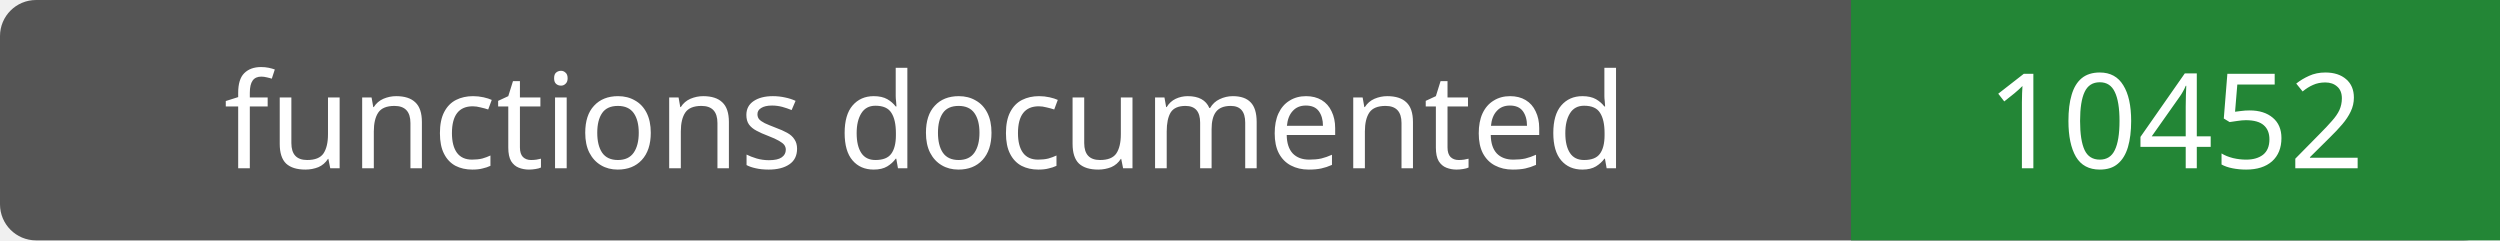
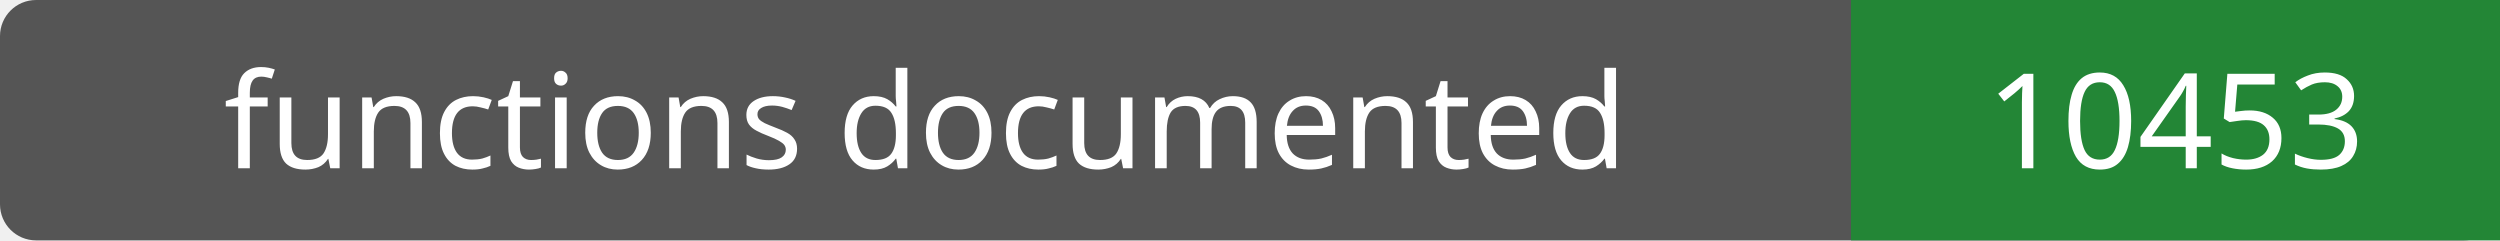
- <svg xmlns="http://www.w3.org/2000/svg" width="208" height="20" role="img" aria-label="functions documented: 10452">
+ <svg xmlns="http://www.w3.org/2000/svg" width="208" height="20" role="img" aria-label="functions documented: 10453">
  <rect width="208" height="20" rx="3" fill="#555" />
  <path fill="#238636" d="M154 0h54v20H154z" />
  <g fill="#fff" text-anchor="middle" font-family="Verdana,sans-serif" font-size="11">
    <text x="77.0" y="14">functions documented</text>
-     <text x="181.0" y="14">10452</text>
+     <text x="181.0" y="14">10453</text>
  </g>
</svg>
